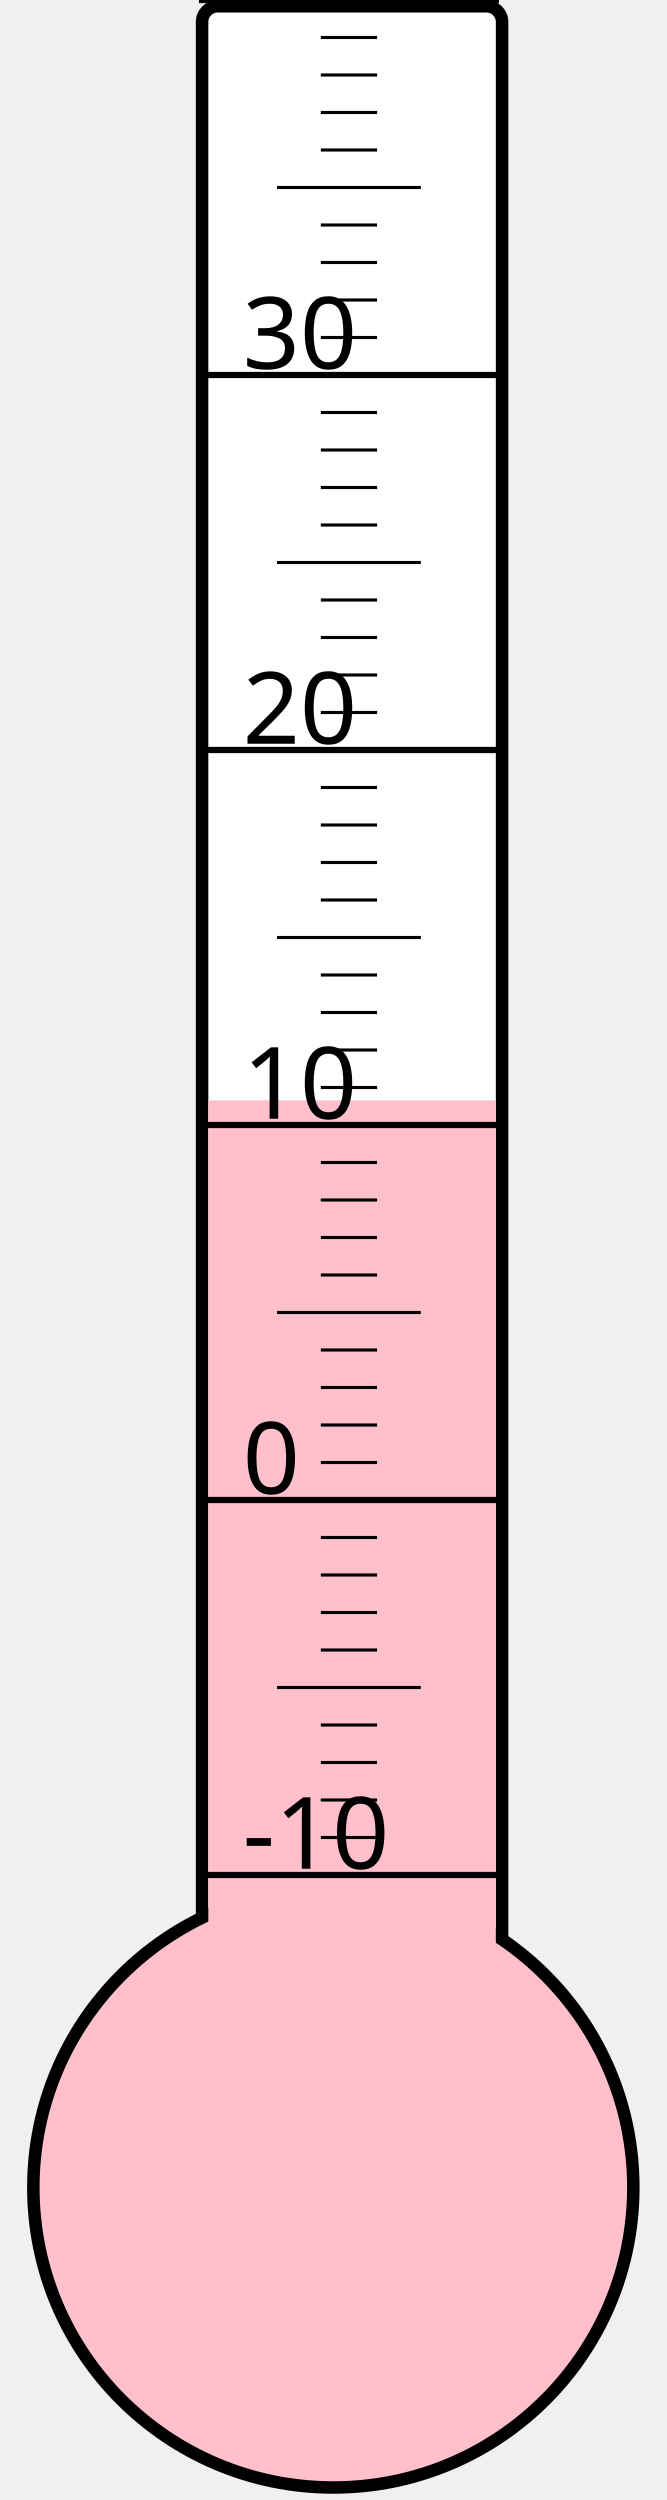
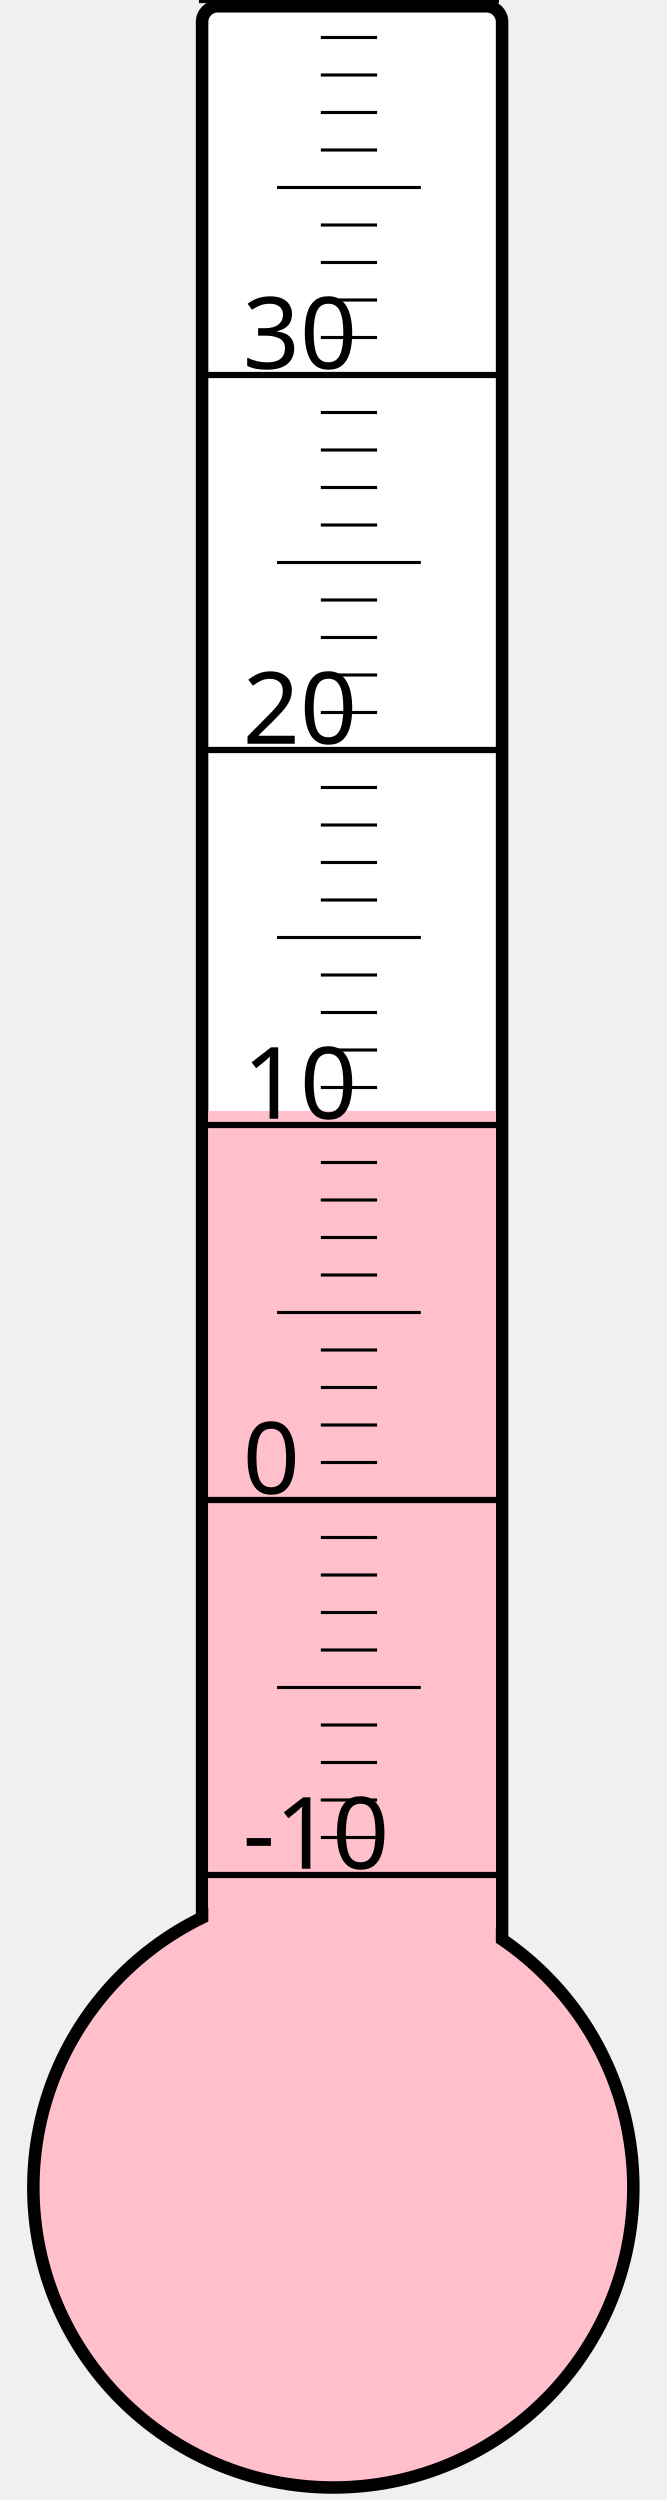
<svg xmlns="http://www.w3.org/2000/svg" width="40px" height="150px" viewBox="0 0 200 800">
  <rect width="200" height="800" x="0" y="0" style="fill: #ffffeb; fill-opacity: 0;" />
  <rect width="96" height="680" x="58" y="2" rx="5" ry="5" style="fill: white; fill-opacity: 1; stroke: black; stroke-width: 4;" />
  <circle cx="100" cy="700" r="96" style="fill: pink; stroke: black; stroke-width: 4;" />
-   <rect width="92" height="347.875" x="60" y="352.125" style="fill: pink; fill-opacity: 1; stroke-width: 0;" />
+   <rect width="92" height="344.5" x="60" y="355.5" style="fill: pink; fill-opacity: 1; stroke-width: 0;" />
  <text x="71" y="598" style="font-family: sans-serif; font-size: 24pt;">-10</text>
  <text x="71" y="478" style="font-family: sans-serif; font-size: 24pt;">0</text>
  <text x="71" y="358" style="font-family: sans-serif; font-size: 24pt;">10</text>
  <text x="71" y="238" style="font-family: sans-serif; font-size: 24pt;">20</text>
  <text x="71" y="118" style="font-family: sans-serif; font-size: 24pt;">30</text>
  <g style="stroke: black;">
    <line x1="57" y1="600" x2="153" y2="600" style="stroke-width: 2;" />
    <line x1="96" y1="588" x2="114" y2="588" style="stroke-width: 1;" />
    <line x1="96" y1="576" x2="114" y2="576" style="stroke-width: 1;" />
    <line x1="96" y1="564" x2="114" y2="564" style="stroke-width: 1;" />
    <line x1="96" y1="552" x2="114" y2="552" style="stroke-width: 1;" />
    <line x1="82" y1="540" x2="128" y2="540" style="stroke-width: 1;" />
    <line x1="96" y1="528" x2="114" y2="528" style="stroke-width: 1;" />
    <line x1="96" y1="516" x2="114" y2="516" style="stroke-width: 1;" />
    <line x1="96" y1="504" x2="114" y2="504" style="stroke-width: 1;" />
    <line x1="96" y1="492" x2="114" y2="492" style="stroke-width: 1;" />
    <line x1="57" y1="480" x2="153" y2="480" style="stroke-width: 2;" />
    <line x1="96" y1="468" x2="114" y2="468" style="stroke-width: 1;" />
    <line x1="96" y1="456" x2="114" y2="456" style="stroke-width: 1;" />
    <line x1="96" y1="444" x2="114" y2="444" style="stroke-width: 1;" />
    <line x1="96" y1="432" x2="114" y2="432" style="stroke-width: 1;" />
    <line x1="82" y1="420" x2="128" y2="420" style="stroke-width: 1;" />
    <line x1="96" y1="408" x2="114" y2="408" style="stroke-width: 1;" />
    <line x1="96" y1="396" x2="114" y2="396" style="stroke-width: 1;" />
    <line x1="96" y1="384" x2="114" y2="384" style="stroke-width: 1;" />
    <line x1="96" y1="372" x2="114" y2="372" style="stroke-width: 1;" />
    <line x1="57" y1="360" x2="153" y2="360" style="stroke-width: 2;" />
    <line x1="96" y1="348" x2="114" y2="348" style="stroke-width: 1;" />
    <line x1="96" y1="336" x2="114" y2="336" style="stroke-width: 1;" />
    <line x1="96" y1="324" x2="114" y2="324" style="stroke-width: 1;" />
    <line x1="96" y1="312" x2="114" y2="312" style="stroke-width: 1;" />
    <line x1="82" y1="300" x2="128" y2="300" style="stroke-width: 1;" />
    <line x1="96" y1="288" x2="114" y2="288" style="stroke-width: 1;" />
    <line x1="96" y1="276" x2="114" y2="276" style="stroke-width: 1;" />
    <line x1="96" y1="264" x2="114" y2="264" style="stroke-width: 1;" />
    <line x1="96" y1="252" x2="114" y2="252" style="stroke-width: 1;" />
    <line x1="57" y1="240" x2="153" y2="240" style="stroke-width: 2;" />
    <line x1="96" y1="228" x2="114" y2="228" style="stroke-width: 1;" />
    <line x1="96" y1="216" x2="114" y2="216" style="stroke-width: 1;" />
    <line x1="96" y1="204" x2="114" y2="204" style="stroke-width: 1;" />
    <line x1="96" y1="192" x2="114" y2="192" style="stroke-width: 1;" />
    <line x1="82" y1="180" x2="128" y2="180" style="stroke-width: 1;" />
    <line x1="96" y1="168" x2="114" y2="168" style="stroke-width: 1;" />
    <line x1="96" y1="156" x2="114" y2="156" style="stroke-width: 1;" />
    <line x1="96" y1="144" x2="114" y2="144" style="stroke-width: 1;" />
    <line x1="96" y1="132" x2="114" y2="132" style="stroke-width: 1;" />
    <line x1="57" y1="120" x2="153" y2="120" style="stroke-width: 2;" />
    <line x1="96" y1="108" x2="114" y2="108" style="stroke-width: 1;" />
    <line x1="96" y1="96" x2="114" y2="96" style="stroke-width: 1;" />
    <line x1="96" y1="84" x2="114" y2="84" style="stroke-width: 1;" />
    <line x1="96" y1="72" x2="114" y2="72" style="stroke-width: 1;" />
    <line x1="82" y1="60" x2="128" y2="60" style="stroke-width: 1;" />
    <line x1="96" y1="48" x2="114" y2="48" style="stroke-width: 1;" />
    <line x1="96" y1="36" x2="114" y2="36" style="stroke-width: 1;" />
    <line x1="96" y1="24" x2="114" y2="24" style="stroke-width: 1;" />
    <line x1="96" y1="12" x2="114" y2="12" style="stroke-width: 1;" />
    <line x1="57" y1="0" x2="153" y2="0" style="stroke-width: 2;" />
  </g>
</svg>
